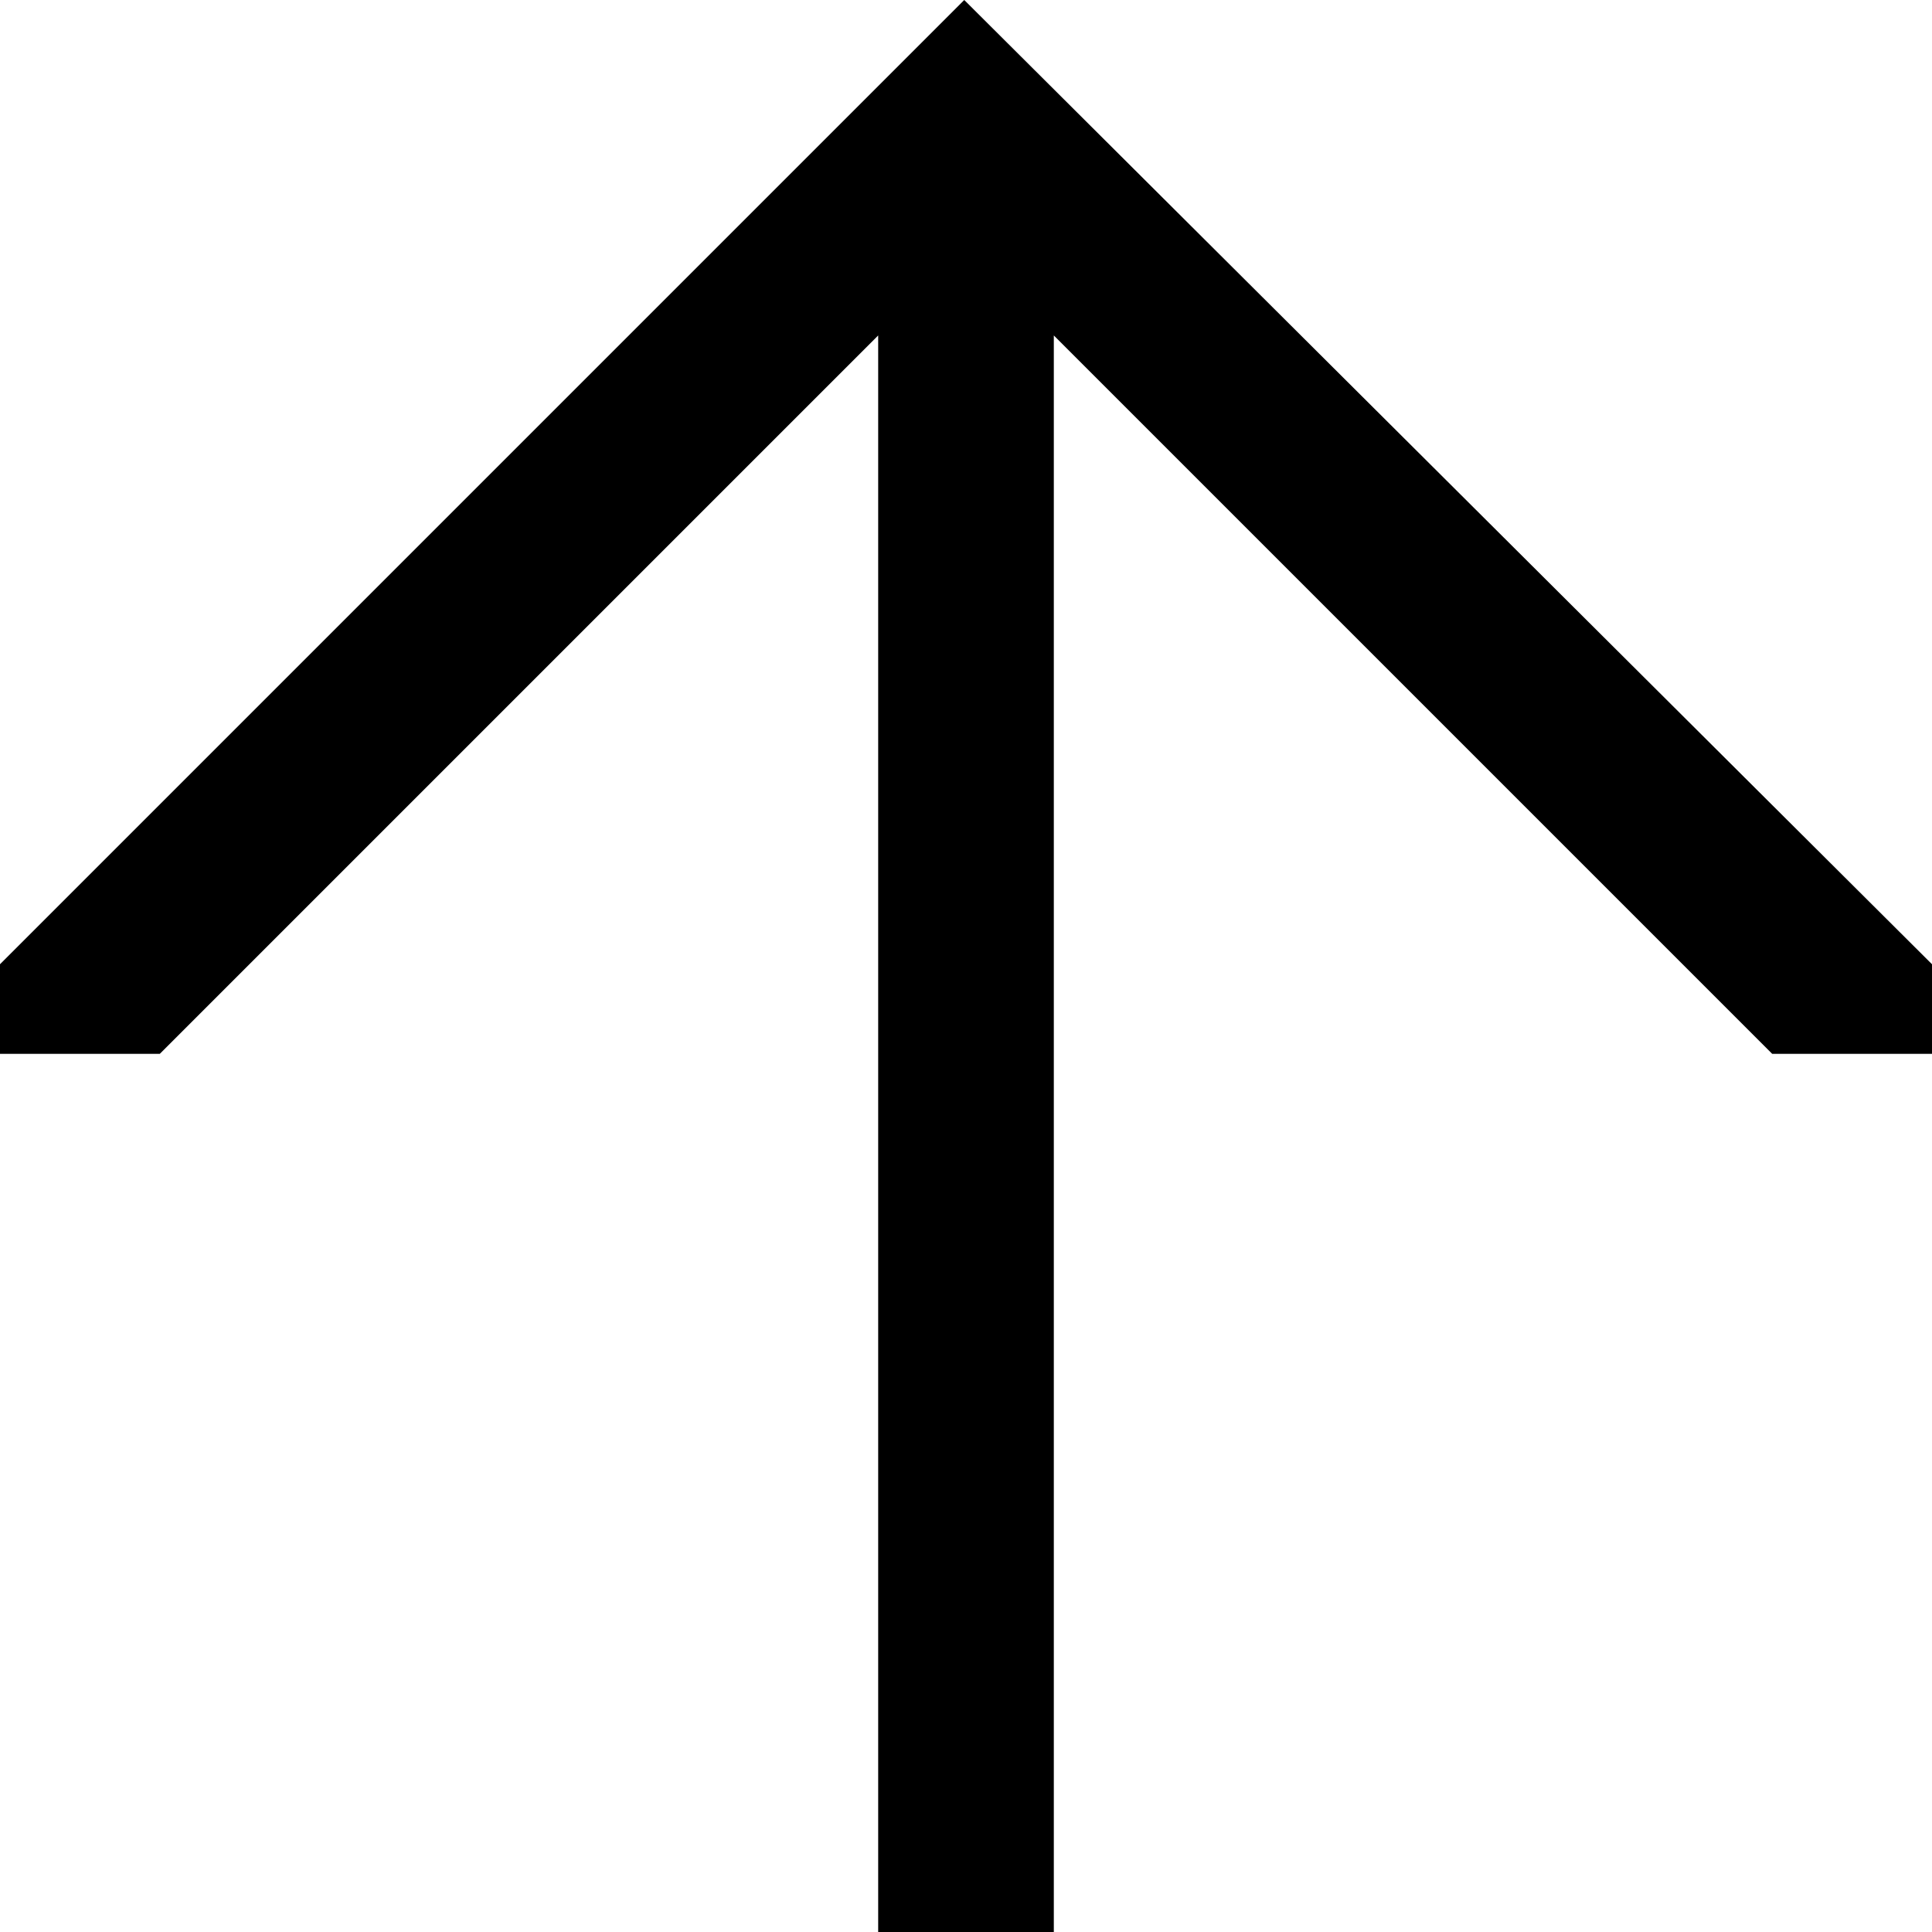
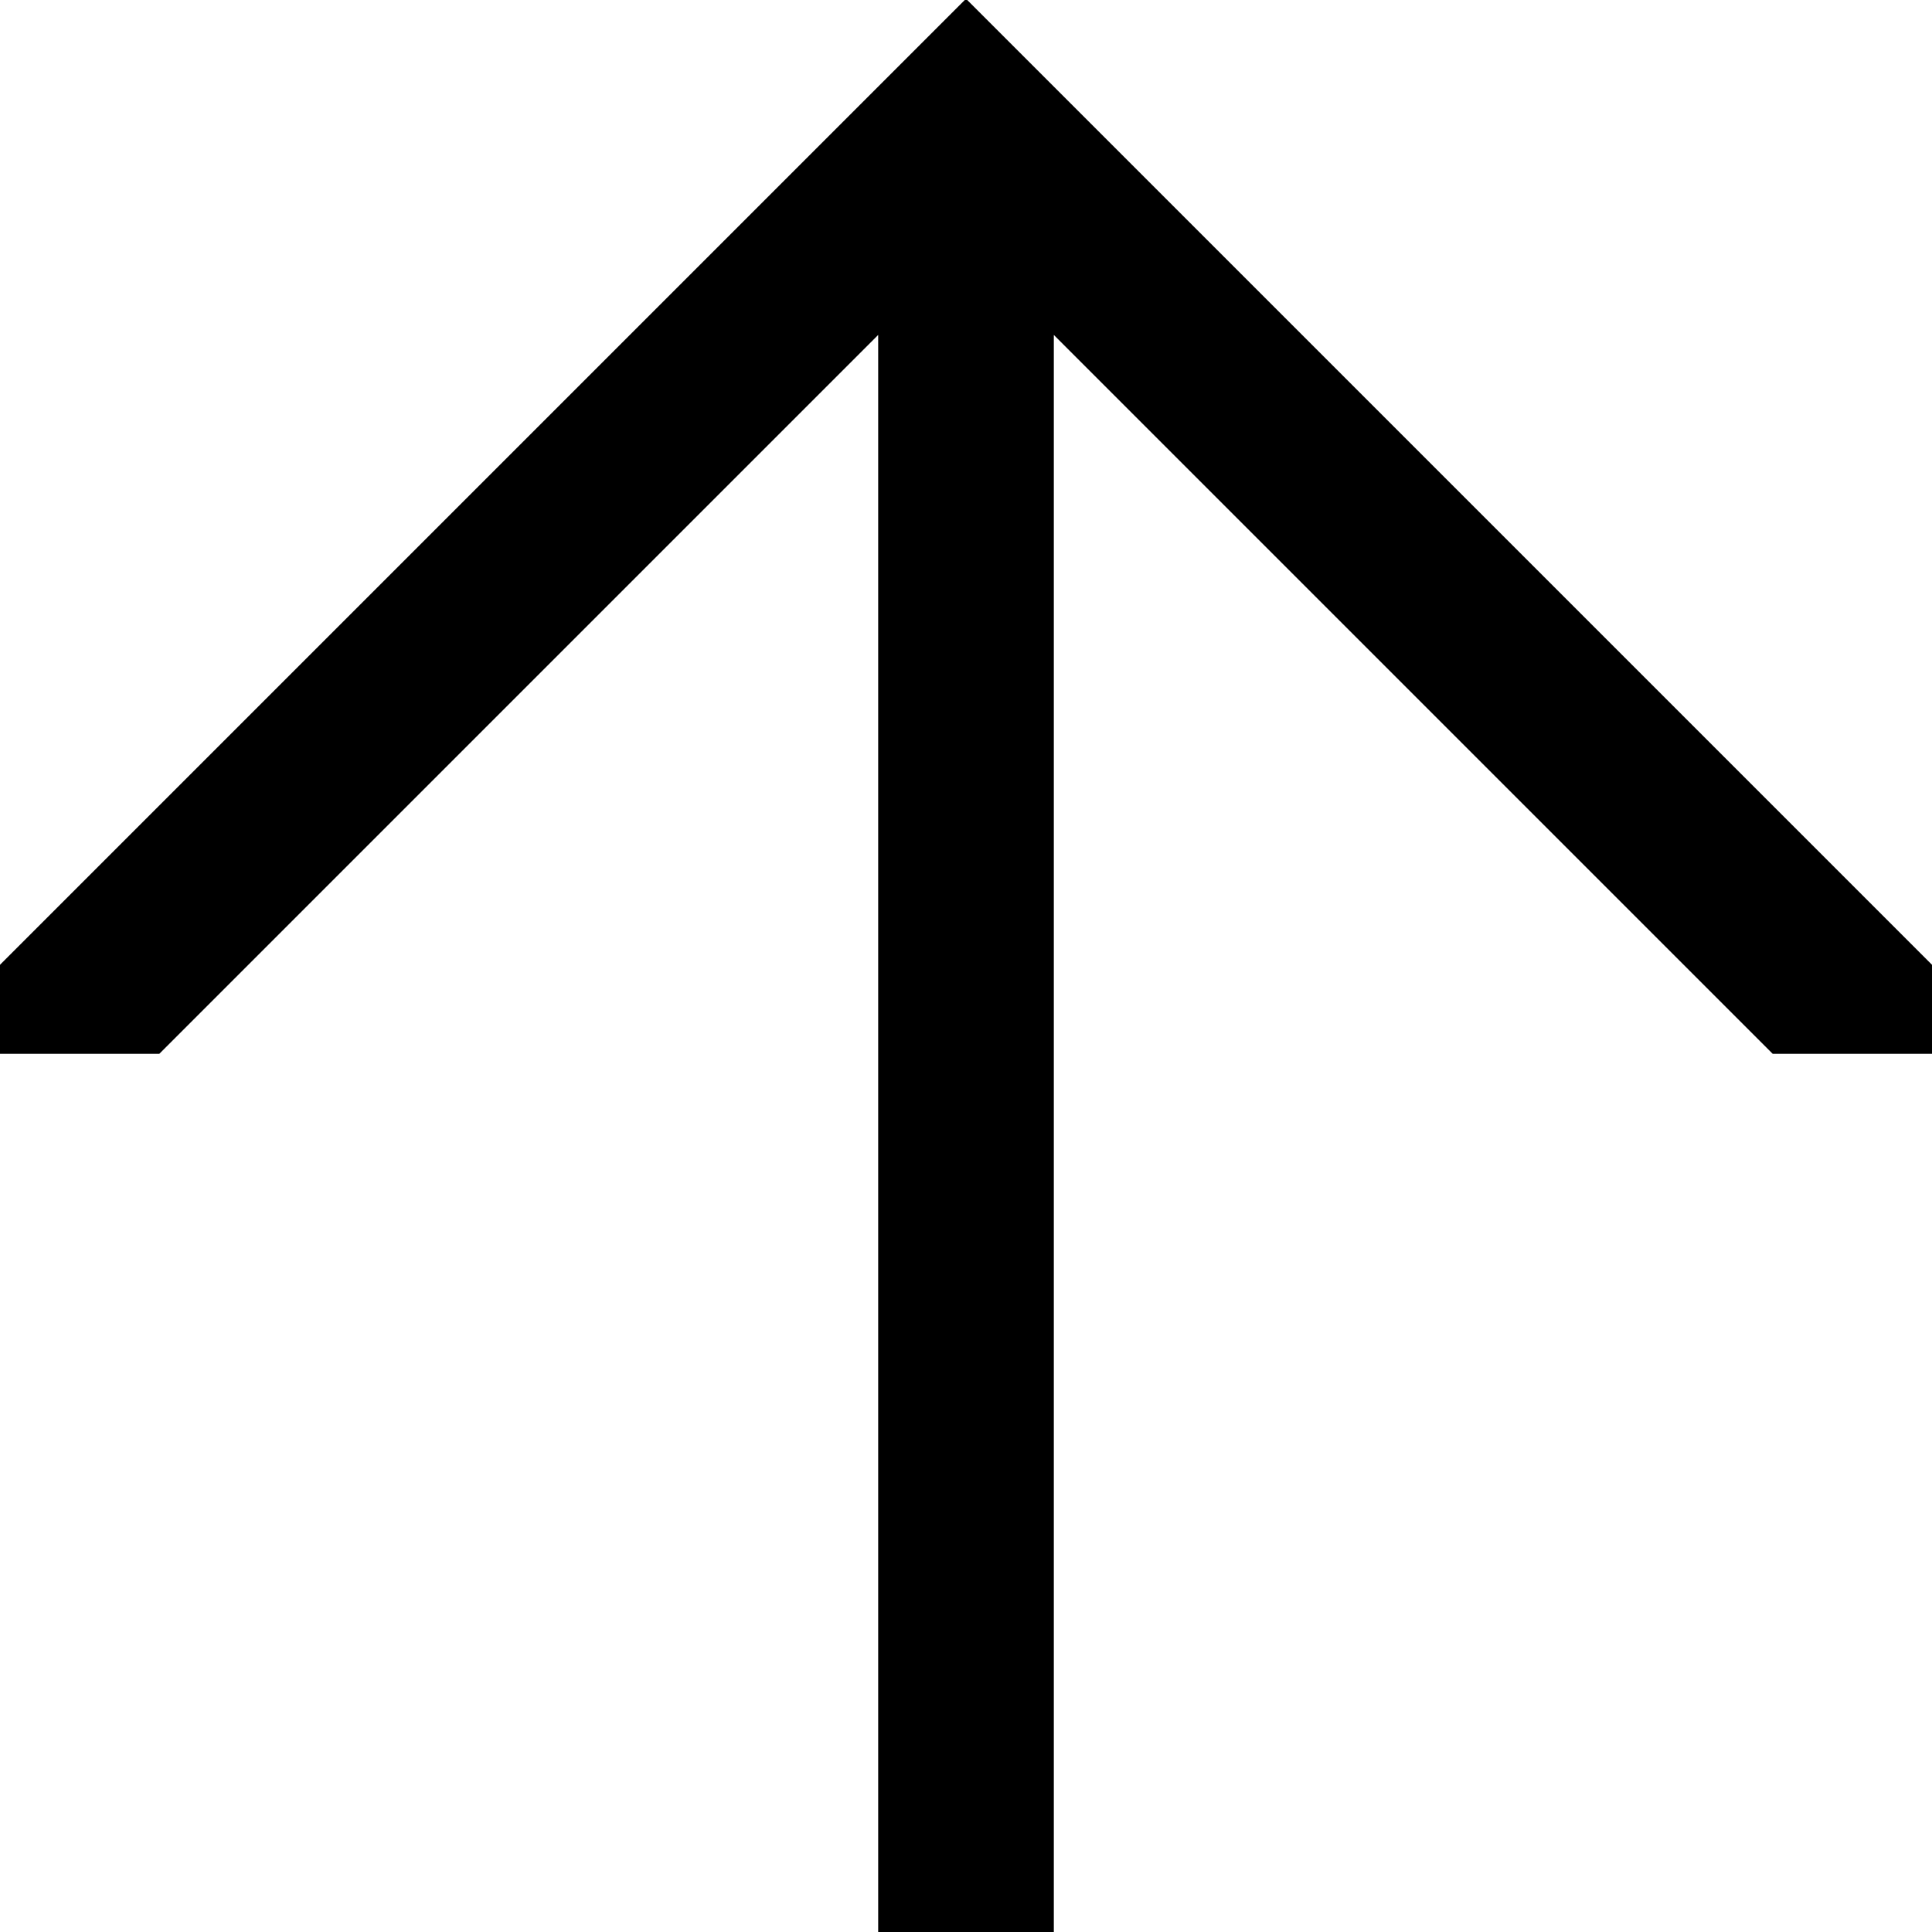
- <svg xmlns="http://www.w3.org/2000/svg" id="Layer_1" data-name="Layer 1" width="11" height="11" viewBox="0 0 11 11">
-   <path d="M11,5.49V6h-.91L6,1.91V11H5V1.91L.91,6H0V5.49L5.49,0h0Z" />
+ <svg xmlns="http://www.w3.org/2000/svg" version="1.1" id="Layer_1" x="0px" y="0px" viewBox="0 0 11 11" style="enable-background:new 0 0 11 11;" xml:space="preserve">
+   <path d="M11,5.493V6h-0.907L6,1.907V11H5V1.907L0.907,6H0V5.493L5.493,0h0.014L11,5.493z M0,0 M11,11" />
</svg>
